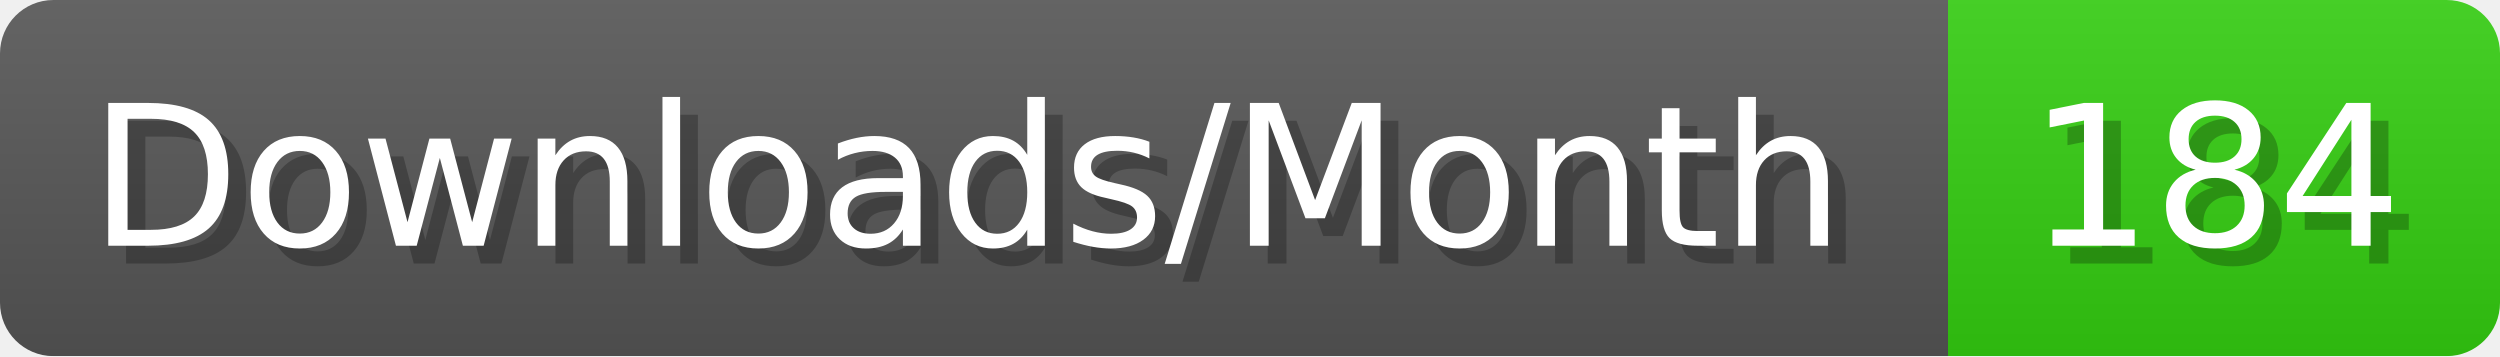
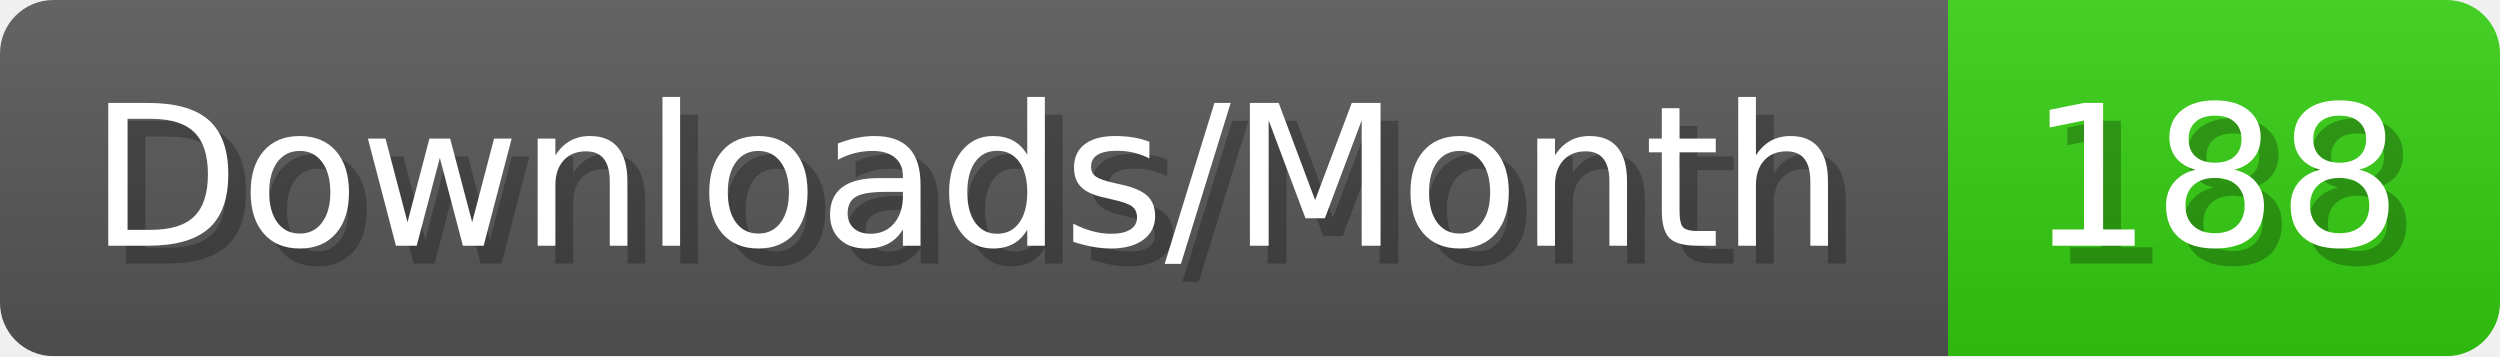
- <svg xmlns="http://www.w3.org/2000/svg" width="140.4" height="20" viewBox="0 0 1404 200" role="img" aria-label="Downloads/Month: 184">
+ <svg xmlns="http://www.w3.org/2000/svg" width="140.4" height="20" viewBox="0 0 1404 200" role="img" aria-label="Downloads/Month: 188">
  <linearGradient id="YlXUI" x2="0" y2="100%">
    <stop offset="0" stop-opacity=".1" stop-color="#EEE" />
    <stop offset="1" stop-opacity=".1" />
  </linearGradient>
  <mask id="JHhop">
    <rect width="1404" height="200" rx="30" fill="#FFF" />
  </mask>
  <g mask="url(#JHhop)">
    <rect width="1094" height="200" fill="#555" />
    <rect width="310" height="200" fill="#3C1" x="1094" />
    <rect width="1404" height="200" fill="url(#YlXUI)" />
  </g>
  <g aria-hidden="true" fill="#fff" text-anchor="start" font-family="Verdana,DejaVu Sans,sans-serif" font-size="110">
    <text x="60" y="148" textLength="994" fill="#000" opacity="0.25">Downloads/Month</text>
    <text x="50" y="138" textLength="994">Downloads/Month</text>
-     <text x="1149" y="148" textLength="210" fill="#000" opacity="0.25">184</text>
-     <text x="1139" y="138" textLength="210">184</text>
+     <text x="1149" y="148" textLength="210" fill="#000" opacity="0.25">188</text>
+     <text x="1139" y="138" textLength="210">188</text>
  </g>
</svg>
